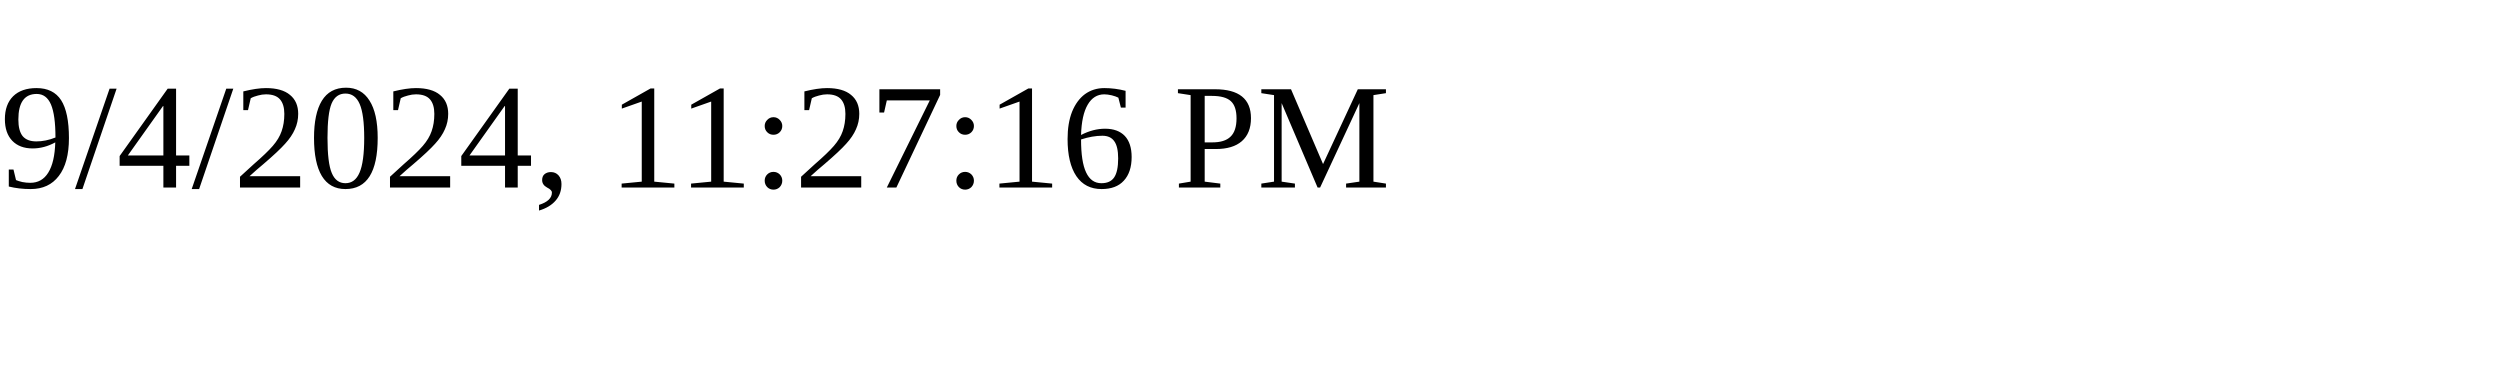
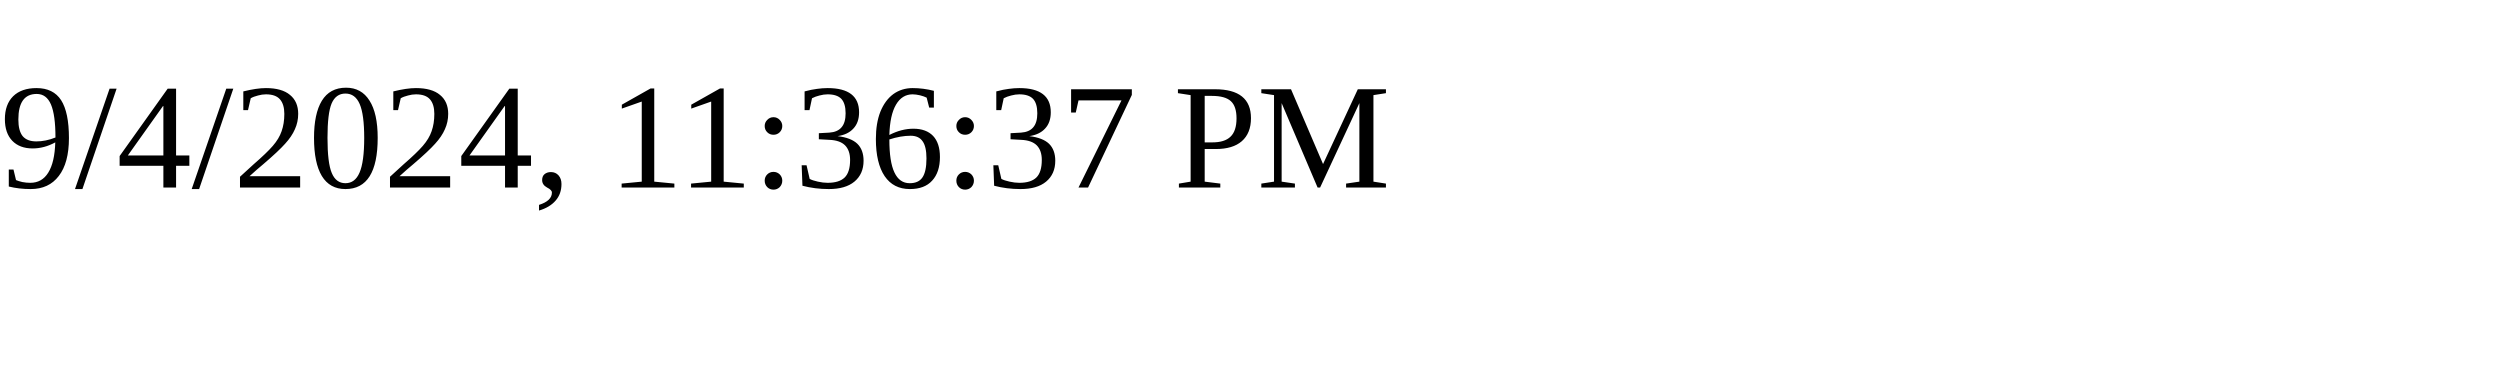
<svg xmlns="http://www.w3.org/2000/svg" height="30" width="200">
-   <text x="0" y="15">9/4/2024, 11:27:16 PM</text>
+   <text x="0" y="15">9/4/2024, 11:36:37 PM</text>
</svg>
